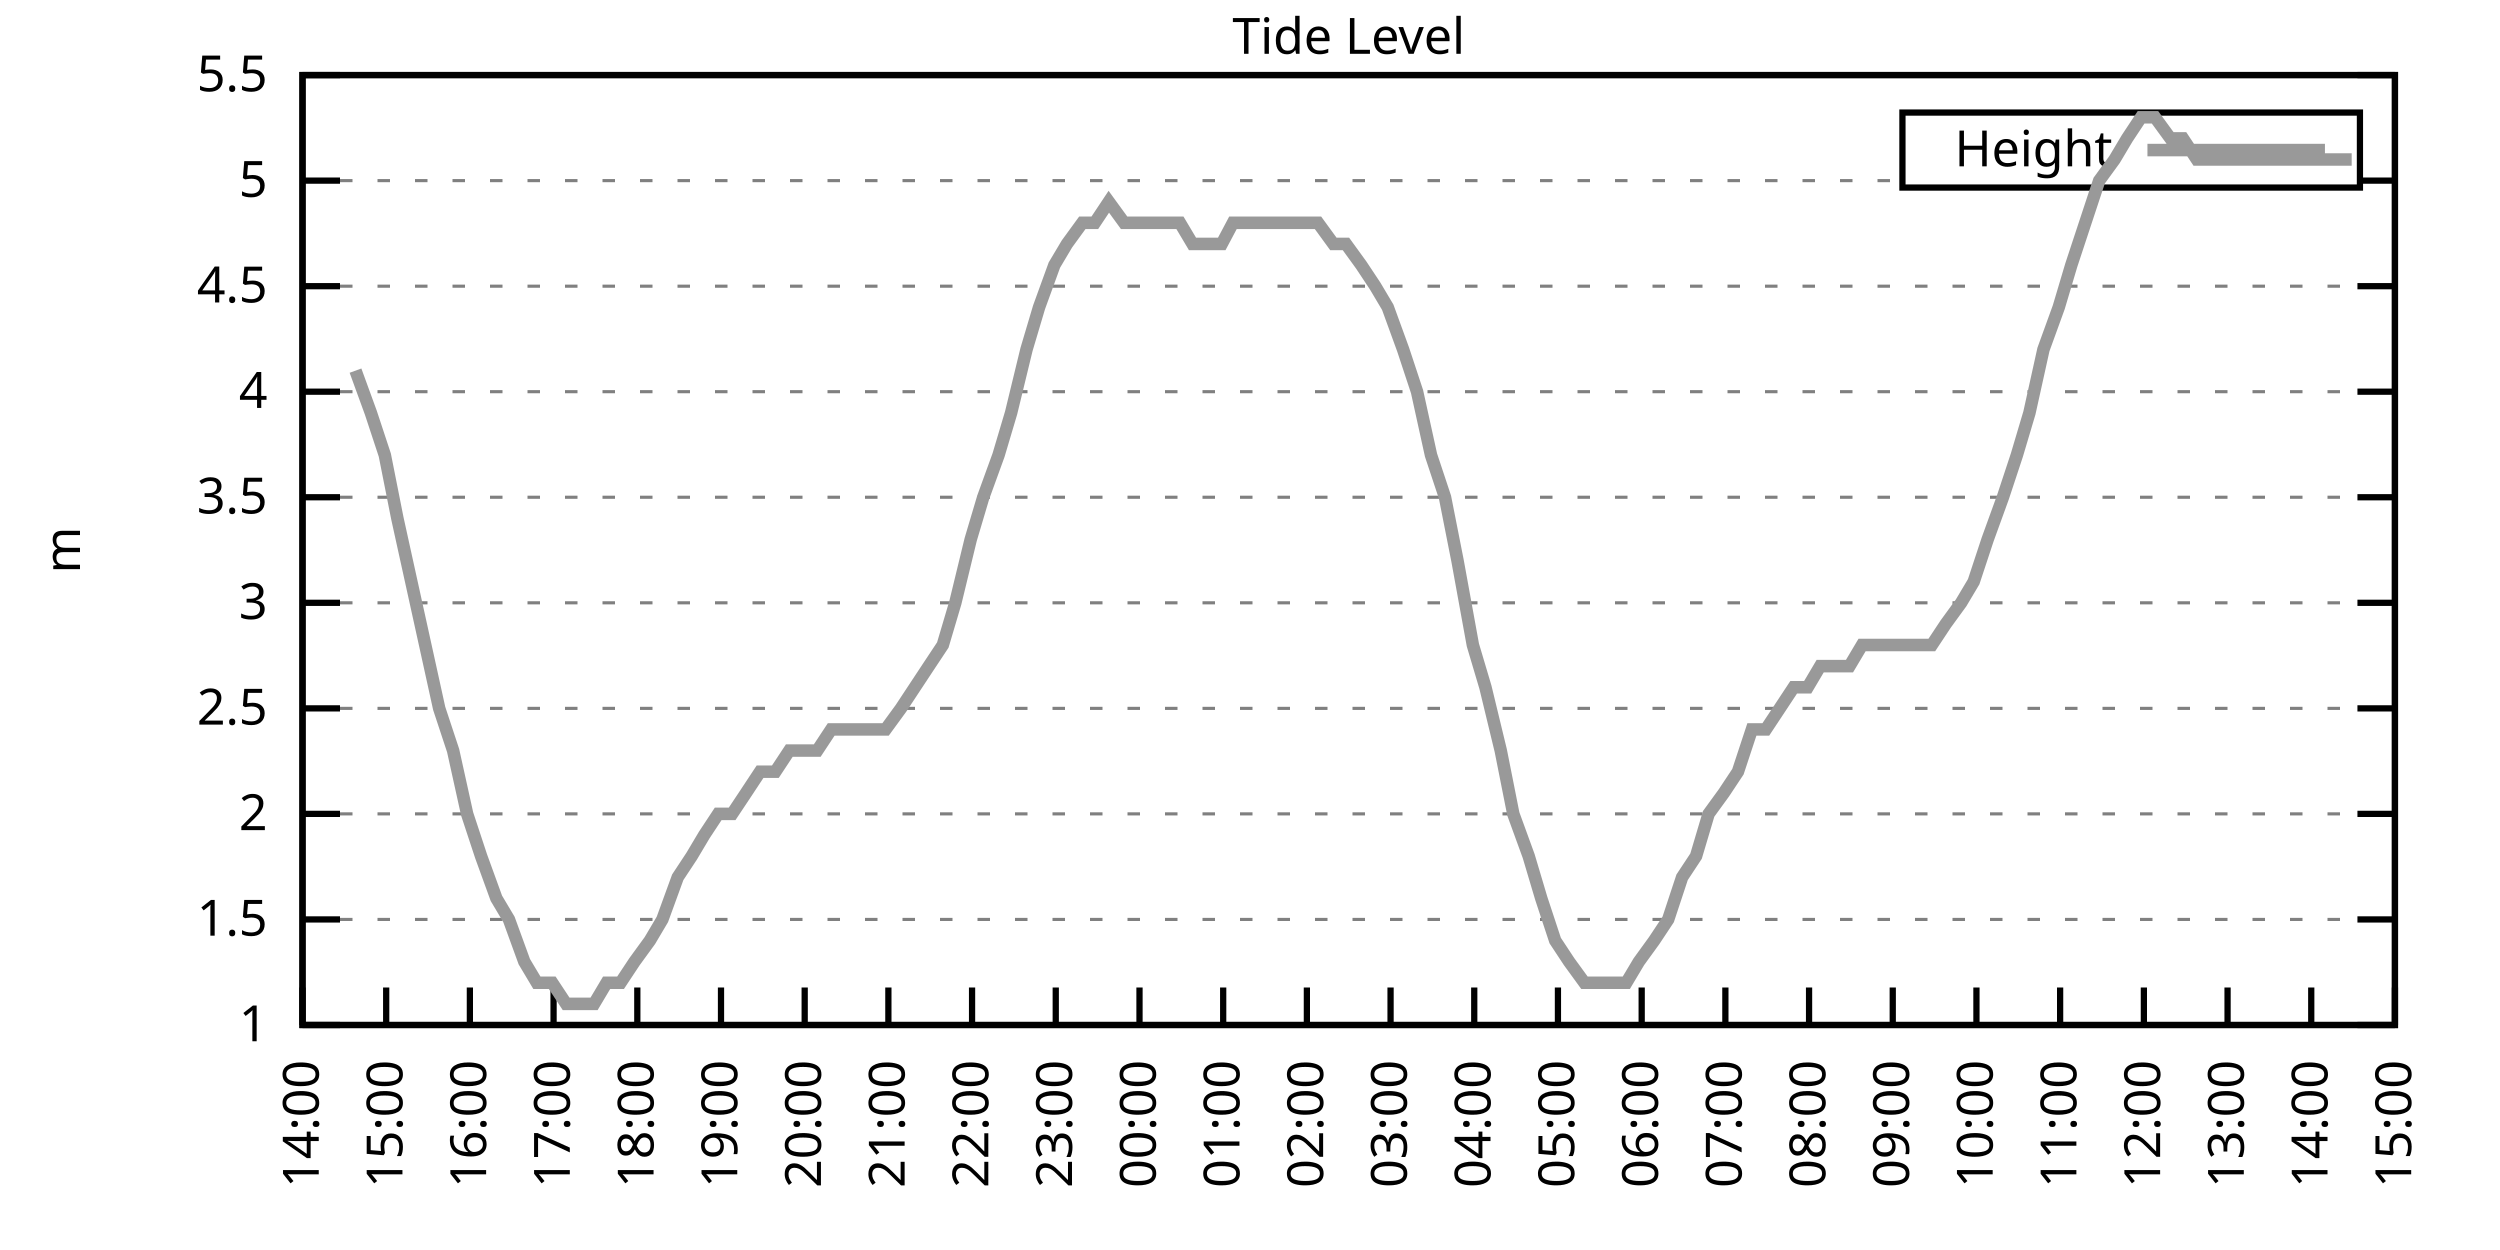
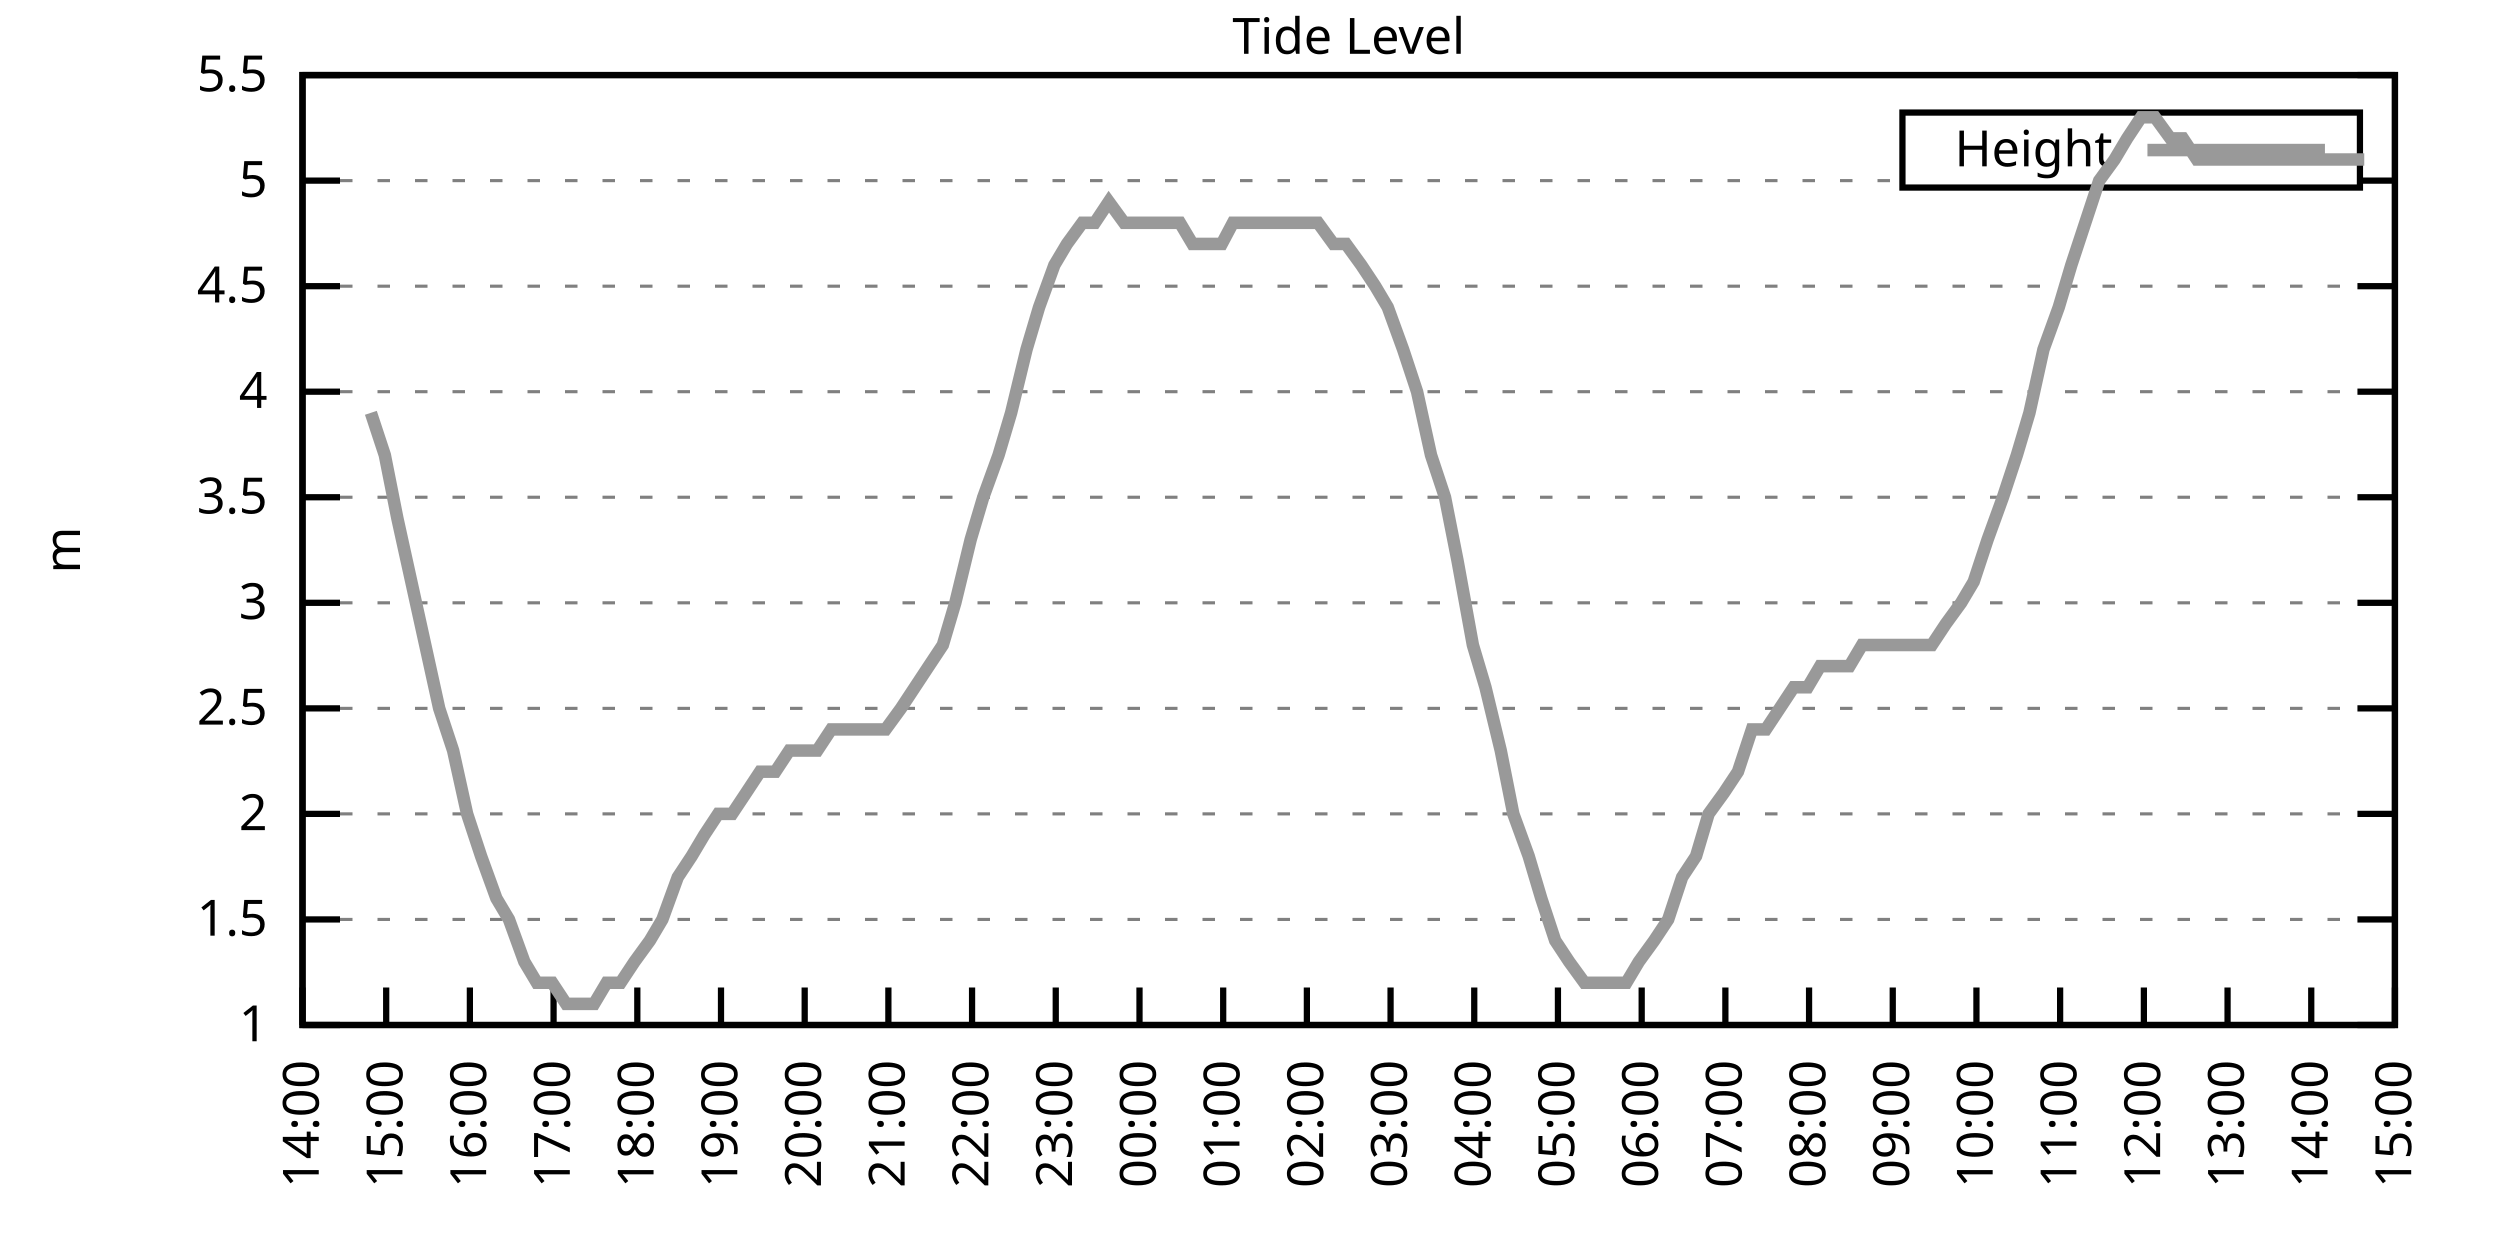
<svg xmlns="http://www.w3.org/2000/svg" xmlns:xlink="http://www.w3.org/1999/xlink" width="400" height="200" viewBox="0 0 400 200">
  <g id="gnuplot_canvas">
    <rect x="0" y="0" width="400" height="200" fill="none" />
    <defs>
      <circle id="gpDot" r="0.5" stroke-width="0.5" stroke="currentColor" />
      <path id="gpPt0" stroke-width="0.333" stroke="currentColor" d="M-1,0 h2 M0,-1 v2" />
      <path id="gpPt1" stroke-width="0.333" stroke="currentColor" d="M-1,-1 L1,1 M1,-1 L-1,1" />
      <path id="gpPt2" stroke-width="0.333" stroke="currentColor" d="M-1,0 L1,0 M0,-1 L0,1 M-1,-1 L1,1 M-1,1 L1,-1" />
      <rect id="gpPt3" stroke-width="0.333" stroke="currentColor" x="-1" y="-1" width="2" height="2" />
      <rect id="gpPt4" stroke-width="0.333" stroke="currentColor" fill="currentColor" x="-1" y="-1" width="2" height="2" />
      <circle id="gpPt5" stroke-width="0.333" stroke="currentColor" cx="0" cy="0" r="1" />
      <use xlink:href="#gpPt5" id="gpPt6" fill="currentColor" stroke="none" />
      <path id="gpPt7" stroke-width="0.333" stroke="currentColor" d="M0,-1.33 L-1.33,0.67 L1.33,0.67 z" />
      <use xlink:href="#gpPt7" id="gpPt8" fill="currentColor" stroke="none" />
      <use xlink:href="#gpPt7" id="gpPt9" stroke="currentColor" transform="rotate(180)" />
      <use xlink:href="#gpPt9" id="gpPt10" fill="currentColor" stroke="none" />
      <use xlink:href="#gpPt3" id="gpPt11" stroke="currentColor" transform="rotate(45)" />
      <use xlink:href="#gpPt11" id="gpPt12" fill="currentColor" stroke="none" />
      <path id="gpPt13" stroke-width="0.333" stroke="currentColor" d="M0,1.330 L1.265,0.411 L0.782,-1.067 L-0.782,-1.076 L-1.265,0.411 z" />
      <use xlink:href="#gpPt13" id="gpPt14" fill="currentColor" stroke="none" />
      <filter id="textbox" filterUnits="objectBoundingBox" x="0" y="0" height="1" width="1">
        <feFlood flood-color="white" flood-opacity="1" result="bgnd" />
        <feComposite in="SourceGraphic" in2="bgnd" operator="atop" />
      </filter>
      <filter id="greybox" filterUnits="objectBoundingBox" x="0" y="0" height="1" width="1">
        <feFlood flood-color="lightgrey" flood-opacity="1" result="grey" />
        <feComposite in="SourceGraphic" in2="grey" operator="atop" />
      </filter>
    </defs>
    <g fill="none" color="white" stroke="currentColor" stroke-width="1.00" stroke-linecap="butt" stroke-linejoin="miter">
</g>
    <g fill="none" color="black" stroke="currentColor" stroke-width="1.00" stroke-linecap="butt" stroke-linejoin="miter">
      <g stroke="none" shape-rendering="crispEdges">
        <polygon fill="rgb(255, 255, 255)" points="48.40,164.00 383.18,164.00 383.18,12.02 48.40,12.02 " />
      </g>
    </g>
    <g fill="none" color="black" stroke="currentColor" stroke-width="1.00" stroke-linecap="butt" stroke-linejoin="miter">
</g>
    <g fill="none" color="black" stroke="black" stroke-width="0.50" stroke-linecap="butt" stroke-linejoin="miter">
</g>
    <g fill="none" color="gray" stroke="currentColor" stroke-width="0.50" stroke-linecap="butt" stroke-linejoin="miter">
      <path stroke="gray" stroke-dasharray="2,4" class="gridline" d="M48.40,164.00 L383.19,164.00  " />
    </g>
    <g fill="none" color="gray" stroke="gray" stroke-width="1.00" stroke-linecap="butt" stroke-linejoin="miter">
</g>
    <g fill="none" color="black" stroke="currentColor" stroke-width="1.00" stroke-linecap="butt" stroke-linejoin="miter">
      <path stroke="black" d="M48.40,164.00 L54.40,164.00 M383.19,164.00 L377.19,164.00  " />
      <g transform="translate(42.80,166.60)" stroke="none" fill="black" font-family="Sans" font-size="8.00" text-anchor="end">
        <text>
          <tspan font-family="Sans"> 1</tspan>
        </text>
      </g>
    </g>
    <g fill="none" color="black" stroke="currentColor" stroke-width="1.00" stroke-linecap="butt" stroke-linejoin="miter">
</g>
    <g fill="none" color="black" stroke="black" stroke-width="0.50" stroke-linecap="butt" stroke-linejoin="miter">
</g>
    <g fill="none" color="gray" stroke="currentColor" stroke-width="0.50" stroke-linecap="butt" stroke-linejoin="miter">
      <path stroke="gray" stroke-dasharray="2,4" class="gridline" d="M48.40,147.11 L383.19,147.11  " />
    </g>
    <g fill="none" color="gray" stroke="gray" stroke-width="1.00" stroke-linecap="butt" stroke-linejoin="miter">
</g>
    <g fill="none" color="black" stroke="currentColor" stroke-width="1.00" stroke-linecap="butt" stroke-linejoin="miter">
      <path stroke="black" d="M48.40,147.11 L54.40,147.11 M383.19,147.11 L377.19,147.11  " />
      <g transform="translate(42.80,149.71)" stroke="none" fill="black" font-family="Sans" font-size="8.00" text-anchor="end">
        <text>
          <tspan font-family="Sans"> 1.5</tspan>
        </text>
      </g>
    </g>
    <g fill="none" color="black" stroke="currentColor" stroke-width="1.00" stroke-linecap="butt" stroke-linejoin="miter">
</g>
    <g fill="none" color="black" stroke="black" stroke-width="0.50" stroke-linecap="butt" stroke-linejoin="miter">
</g>
    <g fill="none" color="gray" stroke="currentColor" stroke-width="0.50" stroke-linecap="butt" stroke-linejoin="miter">
      <path stroke="gray" stroke-dasharray="2,4" class="gridline" d="M48.40,130.22 L383.19,130.22  " />
    </g>
    <g fill="none" color="gray" stroke="gray" stroke-width="1.00" stroke-linecap="butt" stroke-linejoin="miter">
</g>
    <g fill="none" color="black" stroke="currentColor" stroke-width="1.00" stroke-linecap="butt" stroke-linejoin="miter">
      <path stroke="black" d="M48.40,130.22 L54.40,130.22 M383.19,130.22 L377.19,130.22  " />
      <g transform="translate(42.80,132.82)" stroke="none" fill="black" font-family="Sans" font-size="8.00" text-anchor="end">
        <text>
          <tspan font-family="Sans"> 2</tspan>
        </text>
      </g>
    </g>
    <g fill="none" color="black" stroke="currentColor" stroke-width="1.00" stroke-linecap="butt" stroke-linejoin="miter">
</g>
    <g fill="none" color="black" stroke="black" stroke-width="0.50" stroke-linecap="butt" stroke-linejoin="miter">
</g>
    <g fill="none" color="gray" stroke="currentColor" stroke-width="0.50" stroke-linecap="butt" stroke-linejoin="miter">
      <path stroke="gray" stroke-dasharray="2,4" class="gridline" d="M48.40,113.34 L383.19,113.34  " />
    </g>
    <g fill="none" color="gray" stroke="gray" stroke-width="1.00" stroke-linecap="butt" stroke-linejoin="miter">
</g>
    <g fill="none" color="black" stroke="currentColor" stroke-width="1.00" stroke-linecap="butt" stroke-linejoin="miter">
      <path stroke="black" d="M48.40,113.34 L54.40,113.34 M383.19,113.34 L377.19,113.34  " />
      <g transform="translate(42.80,115.94)" stroke="none" fill="black" font-family="Sans" font-size="8.00" text-anchor="end">
        <text>
          <tspan font-family="Sans"> 2.5</tspan>
        </text>
      </g>
    </g>
    <g fill="none" color="black" stroke="currentColor" stroke-width="1.00" stroke-linecap="butt" stroke-linejoin="miter">
</g>
    <g fill="none" color="black" stroke="black" stroke-width="0.50" stroke-linecap="butt" stroke-linejoin="miter">
</g>
    <g fill="none" color="gray" stroke="currentColor" stroke-width="0.50" stroke-linecap="butt" stroke-linejoin="miter">
      <path stroke="gray" stroke-dasharray="2,4" class="gridline" d="M48.40,96.45 L383.19,96.45  " />
    </g>
    <g fill="none" color="gray" stroke="gray" stroke-width="1.00" stroke-linecap="butt" stroke-linejoin="miter">
</g>
    <g fill="none" color="black" stroke="currentColor" stroke-width="1.00" stroke-linecap="butt" stroke-linejoin="miter">
      <path stroke="black" d="M48.40,96.45 L54.40,96.45 M383.19,96.45 L377.19,96.45  " />
      <g transform="translate(42.80,99.05)" stroke="none" fill="black" font-family="Sans" font-size="8.00" text-anchor="end">
        <text>
          <tspan font-family="Sans"> 3</tspan>
        </text>
      </g>
    </g>
    <g fill="none" color="black" stroke="currentColor" stroke-width="1.00" stroke-linecap="butt" stroke-linejoin="miter">
</g>
    <g fill="none" color="black" stroke="black" stroke-width="0.50" stroke-linecap="butt" stroke-linejoin="miter">
</g>
    <g fill="none" color="gray" stroke="currentColor" stroke-width="0.50" stroke-linecap="butt" stroke-linejoin="miter">
      <path stroke="gray" stroke-dasharray="2,4" class="gridline" d="M48.40,79.56 L383.19,79.56  " />
    </g>
    <g fill="none" color="gray" stroke="gray" stroke-width="1.00" stroke-linecap="butt" stroke-linejoin="miter">
</g>
    <g fill="none" color="black" stroke="currentColor" stroke-width="1.00" stroke-linecap="butt" stroke-linejoin="miter">
      <path stroke="black" d="M48.40,79.56 L54.40,79.56 M383.19,79.56 L377.19,79.56  " />
      <g transform="translate(42.80,82.16)" stroke="none" fill="black" font-family="Sans" font-size="8.00" text-anchor="end">
        <text>
          <tspan font-family="Sans"> 3.5</tspan>
        </text>
      </g>
    </g>
    <g fill="none" color="black" stroke="currentColor" stroke-width="1.00" stroke-linecap="butt" stroke-linejoin="miter">
</g>
    <g fill="none" color="black" stroke="black" stroke-width="0.50" stroke-linecap="butt" stroke-linejoin="miter">
</g>
    <g fill="none" color="gray" stroke="currentColor" stroke-width="0.50" stroke-linecap="butt" stroke-linejoin="miter">
      <path stroke="gray" stroke-dasharray="2,4" class="gridline" d="M48.40,62.67 L383.19,62.67  " />
    </g>
    <g fill="none" color="gray" stroke="gray" stroke-width="1.00" stroke-linecap="butt" stroke-linejoin="miter">
</g>
    <g fill="none" color="black" stroke="currentColor" stroke-width="1.00" stroke-linecap="butt" stroke-linejoin="miter">
      <path stroke="black" d="M48.40,62.67 L54.40,62.67 M383.19,62.67 L377.19,62.67  " />
      <g transform="translate(42.80,65.27)" stroke="none" fill="black" font-family="Sans" font-size="8.00" text-anchor="end">
        <text>
          <tspan font-family="Sans"> 4</tspan>
        </text>
      </g>
    </g>
    <g fill="none" color="black" stroke="currentColor" stroke-width="1.00" stroke-linecap="butt" stroke-linejoin="miter">
</g>
    <g fill="none" color="black" stroke="black" stroke-width="0.50" stroke-linecap="butt" stroke-linejoin="miter">
</g>
    <g fill="none" color="gray" stroke="currentColor" stroke-width="0.50" stroke-linecap="butt" stroke-linejoin="miter">
      <path stroke="gray" stroke-dasharray="2,4" class="gridline" d="M48.40,45.79 L383.19,45.79  " />
    </g>
    <g fill="none" color="gray" stroke="gray" stroke-width="1.00" stroke-linecap="butt" stroke-linejoin="miter">
</g>
    <g fill="none" color="black" stroke="currentColor" stroke-width="1.00" stroke-linecap="butt" stroke-linejoin="miter">
      <path stroke="black" d="M48.40,45.79 L54.40,45.79 M383.19,45.79 L377.19,45.79  " />
      <g transform="translate(42.80,48.39)" stroke="none" fill="black" font-family="Sans" font-size="8.00" text-anchor="end">
        <text>
          <tspan font-family="Sans"> 4.5</tspan>
        </text>
      </g>
    </g>
    <g fill="none" color="black" stroke="currentColor" stroke-width="1.00" stroke-linecap="butt" stroke-linejoin="miter">
</g>
    <g fill="none" color="black" stroke="black" stroke-width="0.50" stroke-linecap="butt" stroke-linejoin="miter">
</g>
    <g fill="none" color="gray" stroke="currentColor" stroke-width="0.50" stroke-linecap="butt" stroke-linejoin="miter">
      <path stroke="gray" stroke-dasharray="2,4" class="gridline" d="M48.40,28.90 L304.39,28.90 M377.59,28.90 L383.19,28.90  " />
    </g>
    <g fill="none" color="gray" stroke="gray" stroke-width="1.00" stroke-linecap="butt" stroke-linejoin="miter">
</g>
    <g fill="none" color="black" stroke="currentColor" stroke-width="1.00" stroke-linecap="butt" stroke-linejoin="miter">
      <path stroke="black" d="M48.40,28.90 L54.40,28.90 M383.19,28.90 L377.19,28.90  " />
      <g transform="translate(42.80,31.50)" stroke="none" fill="black" font-family="Sans" font-size="8.00" text-anchor="end">
        <text>
          <tspan font-family="Sans"> 5</tspan>
        </text>
      </g>
    </g>
    <g fill="none" color="black" stroke="currentColor" stroke-width="1.00" stroke-linecap="butt" stroke-linejoin="miter">
</g>
    <g fill="none" color="black" stroke="black" stroke-width="0.50" stroke-linecap="butt" stroke-linejoin="miter">
</g>
    <g fill="none" color="gray" stroke="currentColor" stroke-width="0.50" stroke-linecap="butt" stroke-linejoin="miter">
      <path stroke="gray" stroke-dasharray="2,4" class="gridline" d="M48.40,12.01 L383.19,12.01  " />
    </g>
    <g fill="none" color="gray" stroke="gray" stroke-width="1.00" stroke-linecap="butt" stroke-linejoin="miter">
</g>
    <g fill="none" color="black" stroke="currentColor" stroke-width="1.00" stroke-linecap="butt" stroke-linejoin="miter">
      <path stroke="black" d="M48.40,12.01 L54.40,12.01 M383.19,12.01 L377.19,12.01  " />
      <g transform="translate(42.80,14.61)" stroke="none" fill="black" font-family="Sans" font-size="8.00" text-anchor="end">
        <text>
          <tspan font-family="Sans"> 5.5</tspan>
        </text>
      </g>
    </g>
    <g fill="none" color="black" stroke="currentColor" stroke-width="1.00" stroke-linecap="butt" stroke-linejoin="miter">
      <path stroke="black" d="M48.40,164.00 L48.40,158.00  " />
      <g transform="translate(51.00,169.60) rotate(270.00)" stroke="none" fill="black" font-family="Sans" font-size="8.00" text-anchor="end">
        <text>
          <tspan font-family="Sans">14:00</tspan>
        </text>
      </g>
    </g>
    <g fill="none" color="black" stroke="currentColor" stroke-width="1.00" stroke-linecap="butt" stroke-linejoin="miter">
      <path stroke="black" d="M61.79,164.00 L61.79,158.00  " />
      <g transform="translate(64.39,169.60) rotate(270.00)" stroke="none" fill="black" font-family="Sans" font-size="8.00" text-anchor="end">
        <text>
          <tspan font-family="Sans">15:00</tspan>
        </text>
      </g>
    </g>
    <g fill="none" color="black" stroke="currentColor" stroke-width="1.00" stroke-linecap="butt" stroke-linejoin="miter">
      <path stroke="black" d="M75.18,164.00 L75.18,158.00  " />
      <g transform="translate(77.78,169.60) rotate(270.00)" stroke="none" fill="black" font-family="Sans" font-size="8.00" text-anchor="end">
        <text>
          <tspan font-family="Sans">16:00</tspan>
        </text>
      </g>
    </g>
    <g fill="none" color="black" stroke="currentColor" stroke-width="1.00" stroke-linecap="butt" stroke-linejoin="miter">
      <path stroke="black" d="M88.57,164.00 L88.57,158.00  " />
      <g transform="translate(91.17,169.60) rotate(270.00)" stroke="none" fill="black" font-family="Sans" font-size="8.00" text-anchor="end">
        <text>
          <tspan font-family="Sans">17:00</tspan>
        </text>
      </g>
    </g>
    <g fill="none" color="black" stroke="currentColor" stroke-width="1.00" stroke-linecap="butt" stroke-linejoin="miter">
      <path stroke="black" d="M101.97,164.00 L101.97,158.00  " />
      <g transform="translate(104.57,169.60) rotate(270.00)" stroke="none" fill="black" font-family="Sans" font-size="8.00" text-anchor="end">
        <text>
          <tspan font-family="Sans">18:00</tspan>
        </text>
      </g>
    </g>
    <g fill="none" color="black" stroke="currentColor" stroke-width="1.00" stroke-linecap="butt" stroke-linejoin="miter">
      <path stroke="black" d="M115.36,164.00 L115.36,158.00  " />
      <g transform="translate(117.96,169.60) rotate(270.00)" stroke="none" fill="black" font-family="Sans" font-size="8.00" text-anchor="end">
        <text>
          <tspan font-family="Sans">19:00</tspan>
        </text>
      </g>
    </g>
    <g fill="none" color="black" stroke="currentColor" stroke-width="1.00" stroke-linecap="butt" stroke-linejoin="miter">
      <path stroke="black" d="M128.75,164.00 L128.75,158.00  " />
      <g transform="translate(131.35,169.60) rotate(270.00)" stroke="none" fill="black" font-family="Sans" font-size="8.00" text-anchor="end">
        <text>
          <tspan font-family="Sans">20:00</tspan>
        </text>
      </g>
    </g>
    <g fill="none" color="black" stroke="currentColor" stroke-width="1.00" stroke-linecap="butt" stroke-linejoin="miter">
      <path stroke="black" d="M142.14,164.00 L142.14,158.00  " />
      <g transform="translate(144.74,169.60) rotate(270.00)" stroke="none" fill="black" font-family="Sans" font-size="8.00" text-anchor="end">
        <text>
          <tspan font-family="Sans">21:00</tspan>
        </text>
      </g>
    </g>
    <g fill="none" color="black" stroke="currentColor" stroke-width="1.00" stroke-linecap="butt" stroke-linejoin="miter">
      <path stroke="black" d="M155.53,164.00 L155.53,158.00  " />
      <g transform="translate(158.13,169.60) rotate(270.00)" stroke="none" fill="black" font-family="Sans" font-size="8.00" text-anchor="end">
        <text>
          <tspan font-family="Sans">22:00</tspan>
        </text>
      </g>
    </g>
    <g fill="none" color="black" stroke="currentColor" stroke-width="1.00" stroke-linecap="butt" stroke-linejoin="miter">
      <path stroke="black" d="M168.92,164.00 L168.92,158.00  " />
      <g transform="translate(171.52,169.60) rotate(270.00)" stroke="none" fill="black" font-family="Sans" font-size="8.00" text-anchor="end">
        <text>
          <tspan font-family="Sans">23:00</tspan>
        </text>
      </g>
    </g>
    <g fill="none" color="black" stroke="currentColor" stroke-width="1.00" stroke-linecap="butt" stroke-linejoin="miter">
      <path stroke="black" d="M182.32,164.00 L182.32,158.00  " />
      <g transform="translate(184.92,169.60) rotate(270.00)" stroke="none" fill="black" font-family="Sans" font-size="8.00" text-anchor="end">
        <text>
          <tspan font-family="Sans">00:00</tspan>
        </text>
      </g>
    </g>
    <g fill="none" color="black" stroke="currentColor" stroke-width="1.00" stroke-linecap="butt" stroke-linejoin="miter">
      <path stroke="black" d="M195.71,164.00 L195.71,158.00  " />
      <g transform="translate(198.31,169.60) rotate(270.00)" stroke="none" fill="black" font-family="Sans" font-size="8.00" text-anchor="end">
        <text>
          <tspan font-family="Sans">01:00</tspan>
        </text>
      </g>
    </g>
    <g fill="none" color="black" stroke="currentColor" stroke-width="1.00" stroke-linecap="butt" stroke-linejoin="miter">
      <path stroke="black" d="M209.10,164.00 L209.10,158.00  " />
      <g transform="translate(211.70,169.60) rotate(270.00)" stroke="none" fill="black" font-family="Sans" font-size="8.00" text-anchor="end">
        <text>
          <tspan font-family="Sans">02:00</tspan>
        </text>
      </g>
    </g>
    <g fill="none" color="black" stroke="currentColor" stroke-width="1.00" stroke-linecap="butt" stroke-linejoin="miter">
      <path stroke="black" d="M222.49,164.00 L222.49,158.00  " />
      <g transform="translate(225.09,169.60) rotate(270.00)" stroke="none" fill="black" font-family="Sans" font-size="8.00" text-anchor="end">
        <text>
          <tspan font-family="Sans">03:00</tspan>
        </text>
      </g>
    </g>
    <g fill="none" color="black" stroke="currentColor" stroke-width="1.00" stroke-linecap="butt" stroke-linejoin="miter">
      <path stroke="black" d="M235.88,164.00 L235.88,158.00  " />
      <g transform="translate(238.48,169.60) rotate(270.00)" stroke="none" fill="black" font-family="Sans" font-size="8.00" text-anchor="end">
        <text>
          <tspan font-family="Sans">04:00</tspan>
        </text>
      </g>
    </g>
    <g fill="none" color="black" stroke="currentColor" stroke-width="1.00" stroke-linecap="butt" stroke-linejoin="miter">
      <path stroke="black" d="M249.27,164.00 L249.27,158.00  " />
      <g transform="translate(251.87,169.60) rotate(270.00)" stroke="none" fill="black" font-family="Sans" font-size="8.00" text-anchor="end">
        <text>
          <tspan font-family="Sans">05:00</tspan>
        </text>
      </g>
    </g>
    <g fill="none" color="black" stroke="currentColor" stroke-width="1.00" stroke-linecap="butt" stroke-linejoin="miter">
      <path stroke="black" d="M262.67,164.00 L262.67,158.00  " />
      <g transform="translate(265.27,169.60) rotate(270.00)" stroke="none" fill="black" font-family="Sans" font-size="8.00" text-anchor="end">
        <text>
          <tspan font-family="Sans">06:00</tspan>
        </text>
      </g>
    </g>
    <g fill="none" color="black" stroke="currentColor" stroke-width="1.00" stroke-linecap="butt" stroke-linejoin="miter">
      <path stroke="black" d="M276.06,164.00 L276.06,158.00  " />
      <g transform="translate(278.66,169.60) rotate(270.00)" stroke="none" fill="black" font-family="Sans" font-size="8.00" text-anchor="end">
        <text>
          <tspan font-family="Sans">07:00</tspan>
        </text>
      </g>
    </g>
    <g fill="none" color="black" stroke="currentColor" stroke-width="1.00" stroke-linecap="butt" stroke-linejoin="miter">
      <path stroke="black" d="M289.45,164.00 L289.45,158.00  " />
      <g transform="translate(292.05,169.60) rotate(270.00)" stroke="none" fill="black" font-family="Sans" font-size="8.00" text-anchor="end">
        <text>
          <tspan font-family="Sans">08:00</tspan>
        </text>
      </g>
    </g>
    <g fill="none" color="black" stroke="currentColor" stroke-width="1.00" stroke-linecap="butt" stroke-linejoin="miter">
      <path stroke="black" d="M302.84,164.00 L302.84,158.00  " />
      <g transform="translate(305.44,169.60) rotate(270.00)" stroke="none" fill="black" font-family="Sans" font-size="8.00" text-anchor="end">
        <text>
          <tspan font-family="Sans">09:00</tspan>
        </text>
      </g>
    </g>
    <g fill="none" color="black" stroke="currentColor" stroke-width="1.00" stroke-linecap="butt" stroke-linejoin="miter">
      <path stroke="black" d="M316.23,164.00 L316.23,158.00  " />
      <g transform="translate(318.83,169.60) rotate(270.00)" stroke="none" fill="black" font-family="Sans" font-size="8.00" text-anchor="end">
        <text>
          <tspan font-family="Sans">10:00</tspan>
        </text>
      </g>
    </g>
    <g fill="none" color="black" stroke="currentColor" stroke-width="1.00" stroke-linecap="butt" stroke-linejoin="miter">
      <path stroke="black" d="M329.62,164.00 L329.62,158.00  " />
      <g transform="translate(332.22,169.60) rotate(270.00)" stroke="none" fill="black" font-family="Sans" font-size="8.00" text-anchor="end">
        <text>
          <tspan font-family="Sans">11:00</tspan>
        </text>
      </g>
    </g>
    <g fill="none" color="black" stroke="currentColor" stroke-width="1.00" stroke-linecap="butt" stroke-linejoin="miter">
      <path stroke="black" d="M343.02,164.00 L343.02,158.00  " />
      <g transform="translate(345.62,169.60) rotate(270.00)" stroke="none" fill="black" font-family="Sans" font-size="8.00" text-anchor="end">
        <text>
          <tspan font-family="Sans">12:00</tspan>
        </text>
      </g>
    </g>
    <g fill="none" color="black" stroke="currentColor" stroke-width="1.00" stroke-linecap="butt" stroke-linejoin="miter">
      <path stroke="black" d="M356.41,164.00 L356.41,158.00  " />
      <g transform="translate(359.01,169.60) rotate(270.00)" stroke="none" fill="black" font-family="Sans" font-size="8.00" text-anchor="end">
        <text>
          <tspan font-family="Sans">13:00</tspan>
        </text>
      </g>
    </g>
    <g fill="none" color="black" stroke="currentColor" stroke-width="1.00" stroke-linecap="butt" stroke-linejoin="miter">
      <path stroke="black" d="M369.80,164.00 L369.80,158.00  " />
      <g transform="translate(372.40,169.60) rotate(270.00)" stroke="none" fill="black" font-family="Sans" font-size="8.00" text-anchor="end">
        <text>
          <tspan font-family="Sans">14:00</tspan>
        </text>
      </g>
    </g>
    <g fill="none" color="black" stroke="currentColor" stroke-width="1.00" stroke-linecap="butt" stroke-linejoin="miter">
      <path stroke="black" d="M383.19,164.00 L383.19,158.00  " />
      <g transform="translate(385.79,169.60) rotate(270.00)" stroke="none" fill="black" font-family="Sans" font-size="8.00" text-anchor="end">
        <text>
          <tspan font-family="Sans">15:00</tspan>
        </text>
      </g>
    </g>
    <g fill="none" color="black" stroke="currentColor" stroke-width="1.00" stroke-linecap="butt" stroke-linejoin="miter">
</g>
    <g fill="none" color="black" stroke="currentColor" stroke-width="1.00" stroke-linecap="butt" stroke-linejoin="miter">
      <path stroke="black" d="M48.40,12.01 L48.40,164.00 L383.19,164.00 L383.19,12.01 L48.40,12.01 Z  " />
    </g>
    <g fill="none" color="black" stroke="currentColor" stroke-width="1.00" stroke-linecap="butt" stroke-linejoin="miter">
</g>
    <g fill="none" color="black" stroke="currentColor" stroke-width="1.00" stroke-linecap="butt" stroke-linejoin="miter">
      <path stroke="black" d="M304.39,30.01 L304.39,18.01 L377.59,18.01 L377.59,30.01 L304.39,30.01 Z  " />
    </g>
    <g id="Tide_level_plot_1">
      <g fill="none" color="white" stroke="black" stroke-width="2.00" stroke-linecap="butt" stroke-linejoin="miter">
</g>
      <g fill="none" color="black" stroke="currentColor" stroke-width="2.00" stroke-linecap="butt" stroke-linejoin="miter">
        <g transform="translate(337.99,26.61)" stroke="none" fill="black" font-family="Sans" font-size="8.00" text-anchor="end">
          <text>
            <tspan font-family="Sans">Height</tspan>
          </text>
        </g>
      </g>
      <g fill="none" color="black" stroke="currentColor" stroke-width="2.00" stroke-linecap="butt" stroke-linejoin="miter">
-         <path stroke="rgb(153, 153, 153)" d="M343.59,24.01 L371.99,24.01 M56.88,59.30 L59.34,66.05 L61.57,72.81 L63.58,82.94 L65.81,93.07 L68.04,103.20   L70.27,113.34 L72.50,120.09 L74.74,130.22 L76.97,136.98 L79.42,143.73 L81.43,147.11 L83.89,153.87 L85.90,157.24   L88.35,157.24 L90.58,160.62 L92.82,160.62 L95.05,160.62 L97.06,157.24 L99.29,157.24 L101.52,153.87 L103.98,150.49   L105.98,147.11 L108.44,140.36 L110.67,136.98 L112.68,133.60 L114.91,130.22 L117.14,130.22 L119.38,126.85 L121.61,123.47   L124.06,123.47 L126.29,120.09 L128.53,120.09 L130.76,120.09 L132.99,116.71 L135.00,116.71 L137.45,116.71 L139.46,116.71   L141.69,116.71 L144.15,113.34 L146.38,109.96 L148.61,106.58 L150.85,103.20 L152.85,96.45 L155.31,86.32 L157.32,79.56   L159.77,72.81 L161.78,66.05 L164.24,55.92 L166.25,49.16 L168.70,42.41 L170.71,39.03 L173.17,35.65 L175.17,35.65   L177.41,32.28 L179.86,35.65 L181.87,35.65 L184.10,35.65 L186.33,35.65 L188.79,35.65 L190.80,39.03 L193.25,39.03   L195.48,39.03 L197.27,35.65 L199.95,35.65 L201.96,35.65 L204.19,35.65 L206.42,35.65 L208.88,35.65 L210.88,35.65   L213.34,39.03 L215.35,39.03 L217.80,42.41 L220.04,45.79 L222.04,49.16 L224.50,55.92 L226.73,62.67 L228.96,72.81   L231.20,79.56 L233.20,89.69 L235.66,103.20 L237.67,109.96 L240.12,120.09 L242.13,130.22 L244.59,136.98 L246.60,143.73   L248.83,150.49 L251.06,153.87 L253.51,157.24 L255.75,157.24 L257.98,157.24 L260.21,157.24 L262.22,153.87 L264.67,150.49   L266.91,147.11 L269.14,140.36 L271.37,136.98 L273.38,130.22 L275.83,126.85 L278.07,123.47 L280.30,116.71 L282.53,116.71   L284.76,113.34 L286.99,109.96 L289.23,109.96 L291.23,106.58 L293.69,106.58 L295.92,106.58 L297.93,103.20 L300.39,103.20   L302.39,103.20 L304.85,103.20 L306.86,103.20 L309.09,103.20 L311.32,99.83 L313.78,96.45 L315.79,93.07 L318.02,86.32   L320.47,79.56 L322.70,72.81 L324.71,66.05 L326.95,55.92 L329.40,49.16 L331.41,42.41 L333.64,35.65 L335.87,28.90   L338.33,25.52 L340.34,22.14 L342.57,18.77 L344.80,18.77 L347.26,22.14 L349.26,22.14 L351.50,25.52 L353.95,25.52   L355.96,25.52 L358.19,25.52 L360.65,25.52 L362.88,25.52 L364.89,25.52 L367.34,25.52 L369.58,25.52 L371.81,25.52   L373.82,25.52 L376.27,25.52  " />
+         <path stroke="rgb(153, 153, 153)" d="M343.59,24.01 L371.99,24.01 M59.34,66.05 L61.57,72.81 L63.58,82.94 L65.81,93.07 L68.04,103.20 L70.27,113.34   L72.50,120.09 L74.74,130.22 L76.97,136.98 L79.42,143.73 L81.43,147.11 L83.89,153.87 L85.90,157.24 L88.35,157.24   L90.58,160.62 L92.82,160.62 L95.05,160.62 L97.06,157.24 L99.29,157.24 L101.52,153.87 L103.98,150.49 L105.98,147.11   L108.44,140.36 L110.67,136.98 L112.68,133.60 L114.91,130.22 L117.14,130.22 L119.38,126.85 L121.61,123.47 L124.06,123.47   L126.29,120.09 L128.53,120.09 L130.76,120.09 L132.99,116.71 L135.00,116.71 L137.45,116.71 L139.46,116.71 L141.69,116.71   L144.15,113.34 L146.38,109.96 L148.61,106.58 L150.85,103.20 L152.85,96.45 L155.31,86.32 L157.32,79.56 L159.77,72.81   L161.78,66.05 L164.24,55.92 L166.25,49.16 L168.70,42.41 L170.71,39.03 L173.17,35.65 L175.17,35.65 L177.41,32.28   L179.86,35.65 L181.87,35.65 L184.10,35.65 L186.33,35.65 L188.79,35.65 L190.80,39.03 L193.25,39.03 L195.48,39.03   L197.27,35.65 L199.95,35.65 L201.96,35.65 L204.19,35.65 L206.42,35.65 L208.88,35.65 L210.88,35.65 L213.34,39.03   L215.35,39.03 L217.80,42.41 L220.04,45.79 L222.04,49.16 L224.50,55.92 L226.73,62.67 L228.96,72.81 L231.20,79.56   L233.20,89.69 L235.66,103.20 L237.67,109.96 L240.12,120.09 L242.13,130.22 L244.59,136.98 L246.60,143.73 L248.83,150.49   L251.06,153.87 L253.51,157.24 L255.75,157.24 L257.98,157.24 L260.21,157.24 L262.22,153.87 L264.67,150.49 L266.91,147.11   L269.14,140.36 L271.37,136.98 L273.38,130.22 L275.83,126.85 L278.07,123.47 L280.30,116.71 L282.53,116.71 L284.76,113.34   L286.99,109.96 L289.23,109.96 L291.23,106.58 L293.69,106.58 L295.92,106.58 L297.93,103.20 L300.39,103.20 L302.39,103.20   L304.85,103.20 L306.86,103.20 L309.09,103.20 L311.32,99.83 L313.78,96.45 L315.79,93.07 L318.02,86.32 L320.47,79.56   L322.70,72.81 L324.71,66.05 L326.95,55.92 L329.40,49.16 L331.41,42.41 L333.64,35.65 L335.87,28.90 L338.33,25.52   L340.34,22.14 L342.57,18.77 L344.80,18.77 L347.26,22.14 L349.26,22.14 L351.50,25.52 L353.95,25.52 L355.96,25.52   L358.19,25.52 L360.65,25.52 L362.88,25.52 L364.89,25.52 L367.34,25.52 L369.58,25.52 L371.81,25.52 L373.82,25.52   L376.27,25.52 L378.28,25.52  " />
      </g>
    </g>
    <g fill="none" color="black" stroke="currentColor" stroke-width="2.00" stroke-linecap="butt" stroke-linejoin="miter">
</g>
    <g fill="none" color="black" stroke="black" stroke-width="1.00" stroke-linecap="butt" stroke-linejoin="miter">
</g>
    <g fill="none" color="black" stroke="currentColor" stroke-width="1.00" stroke-linecap="butt" stroke-linejoin="miter">
      <path stroke="black" d="M48.40,12.01 L48.40,164.00 L383.19,164.00 L383.19,12.01 L48.40,12.01 Z  " />
      <g transform="translate(12.80,88.01) rotate(270.00)" stroke="none" fill="black" font-family="Sans" font-size="8.00" text-anchor="middle">
        <text>
          <tspan font-family="Sans">m</tspan>
        </text>
      </g>
    </g>
    <g fill="none" color="black" stroke="currentColor" stroke-width="1.00" stroke-linecap="butt" stroke-linejoin="miter">
</g>
    <g fill="none" color="black" stroke="currentColor" stroke-width="1.00" stroke-linecap="butt" stroke-linejoin="miter">
      <g transform="translate(215.79,8.61)" stroke="none" fill="black" font-family="Sans" font-size="8.00" text-anchor="middle">
        <text>
          <tspan font-family="Sans">Tide Level</tspan>
        </text>
      </g>
    </g>
    <g fill="none" color="black" stroke="currentColor" stroke-width="1.00" stroke-linecap="butt" stroke-linejoin="miter">
</g>
  </g>
</svg>
